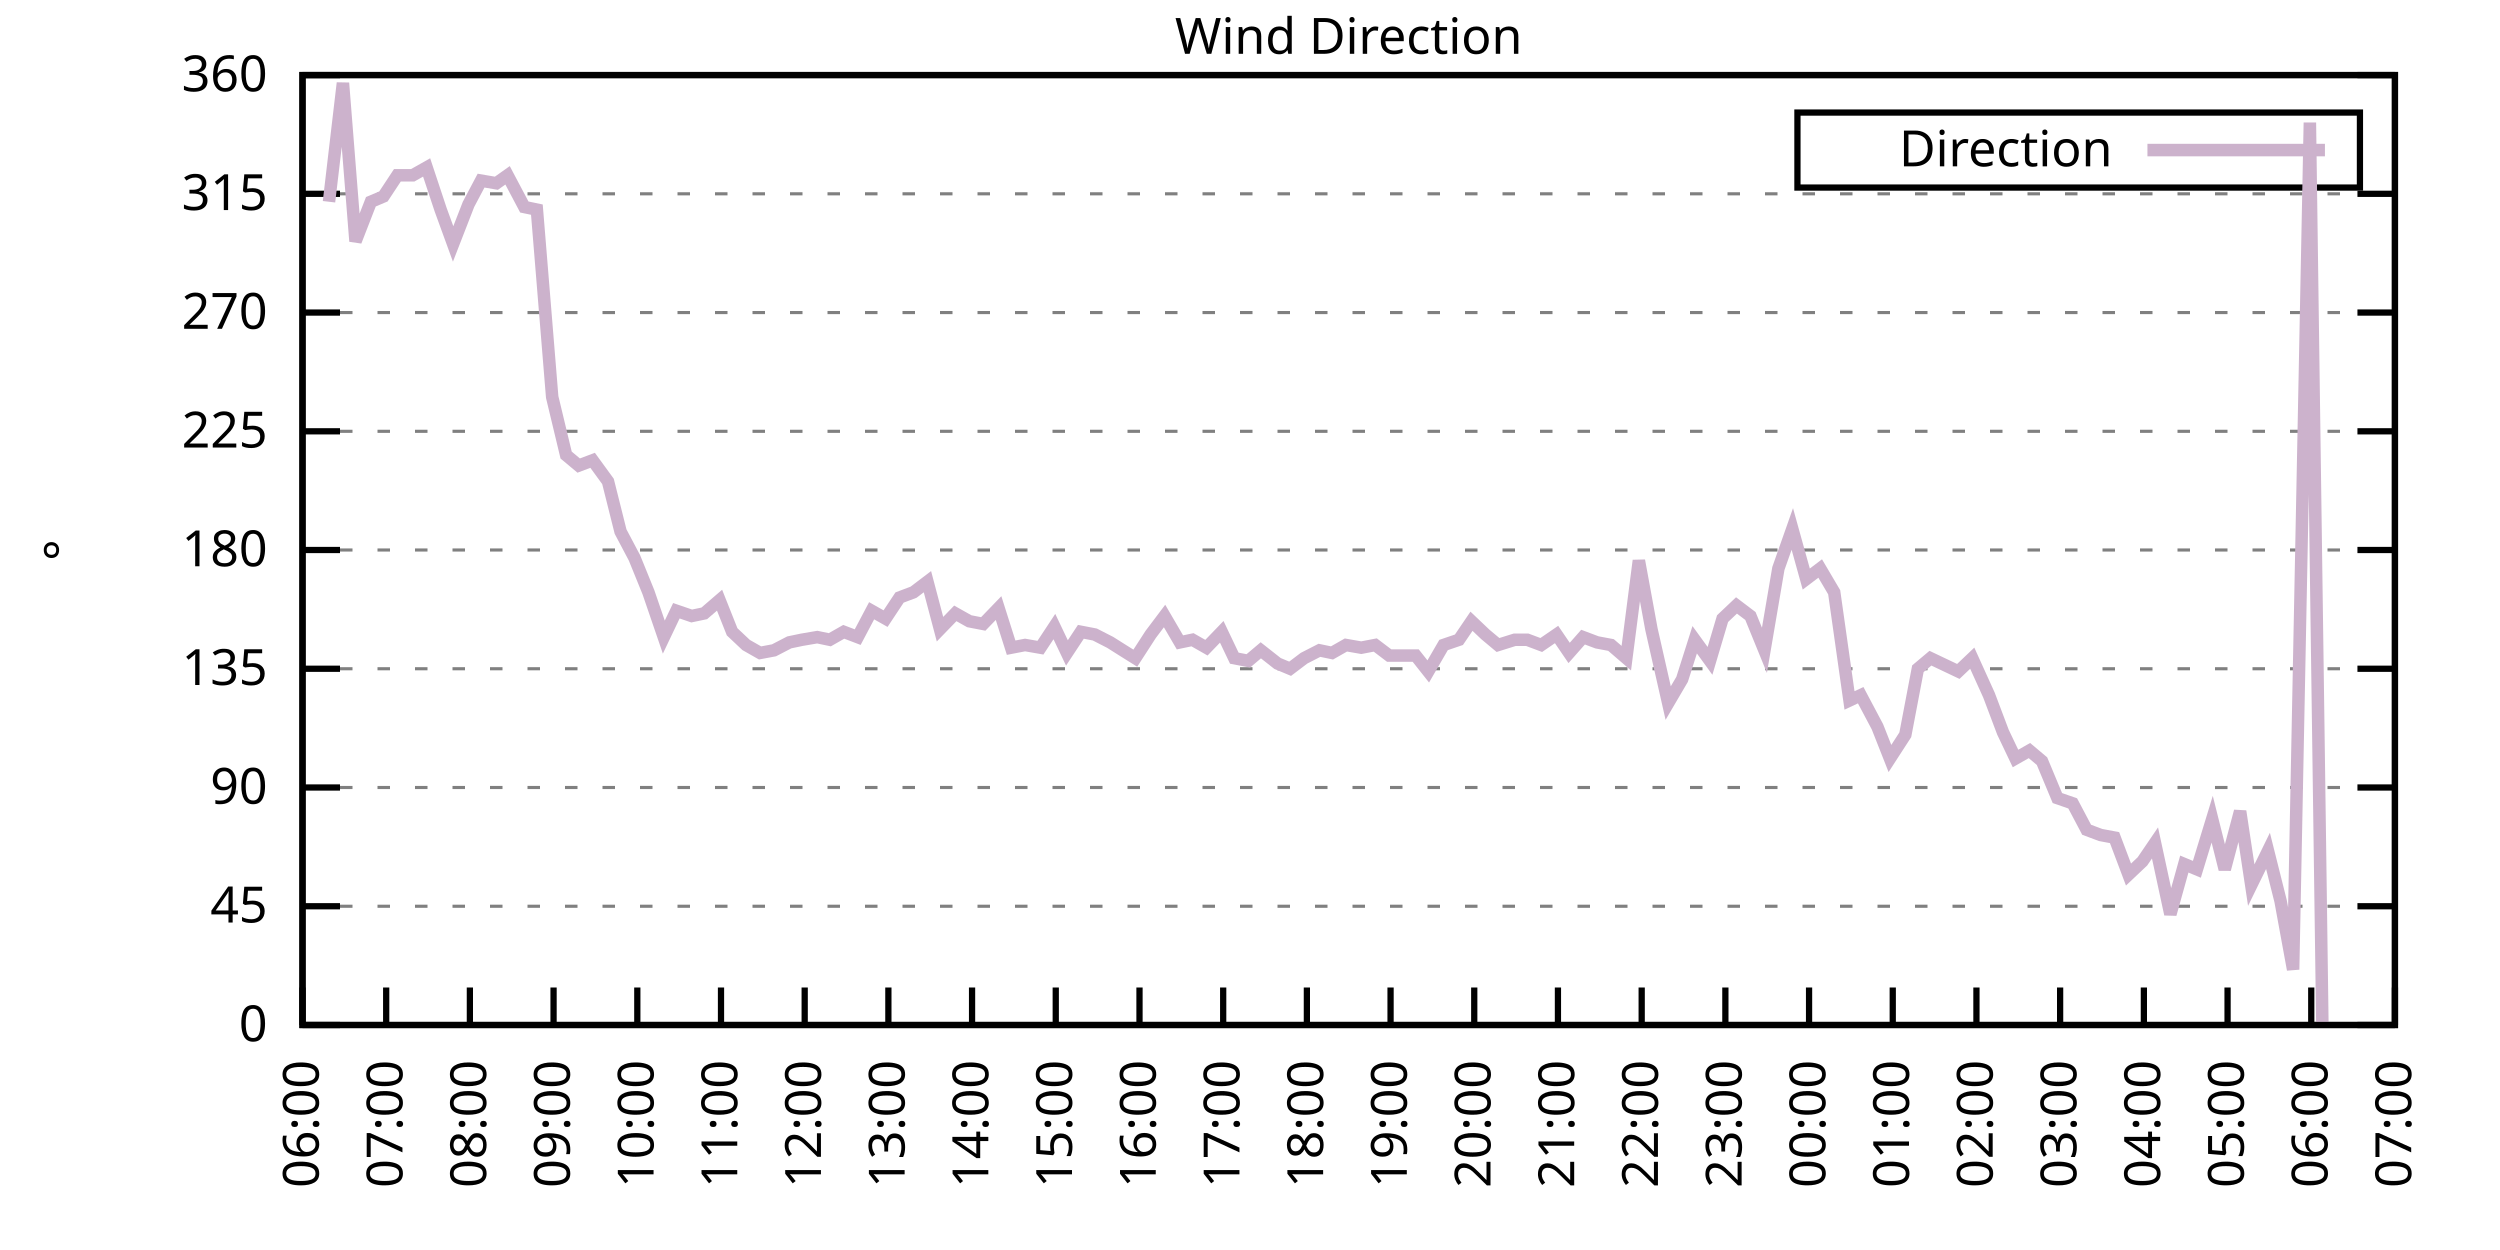
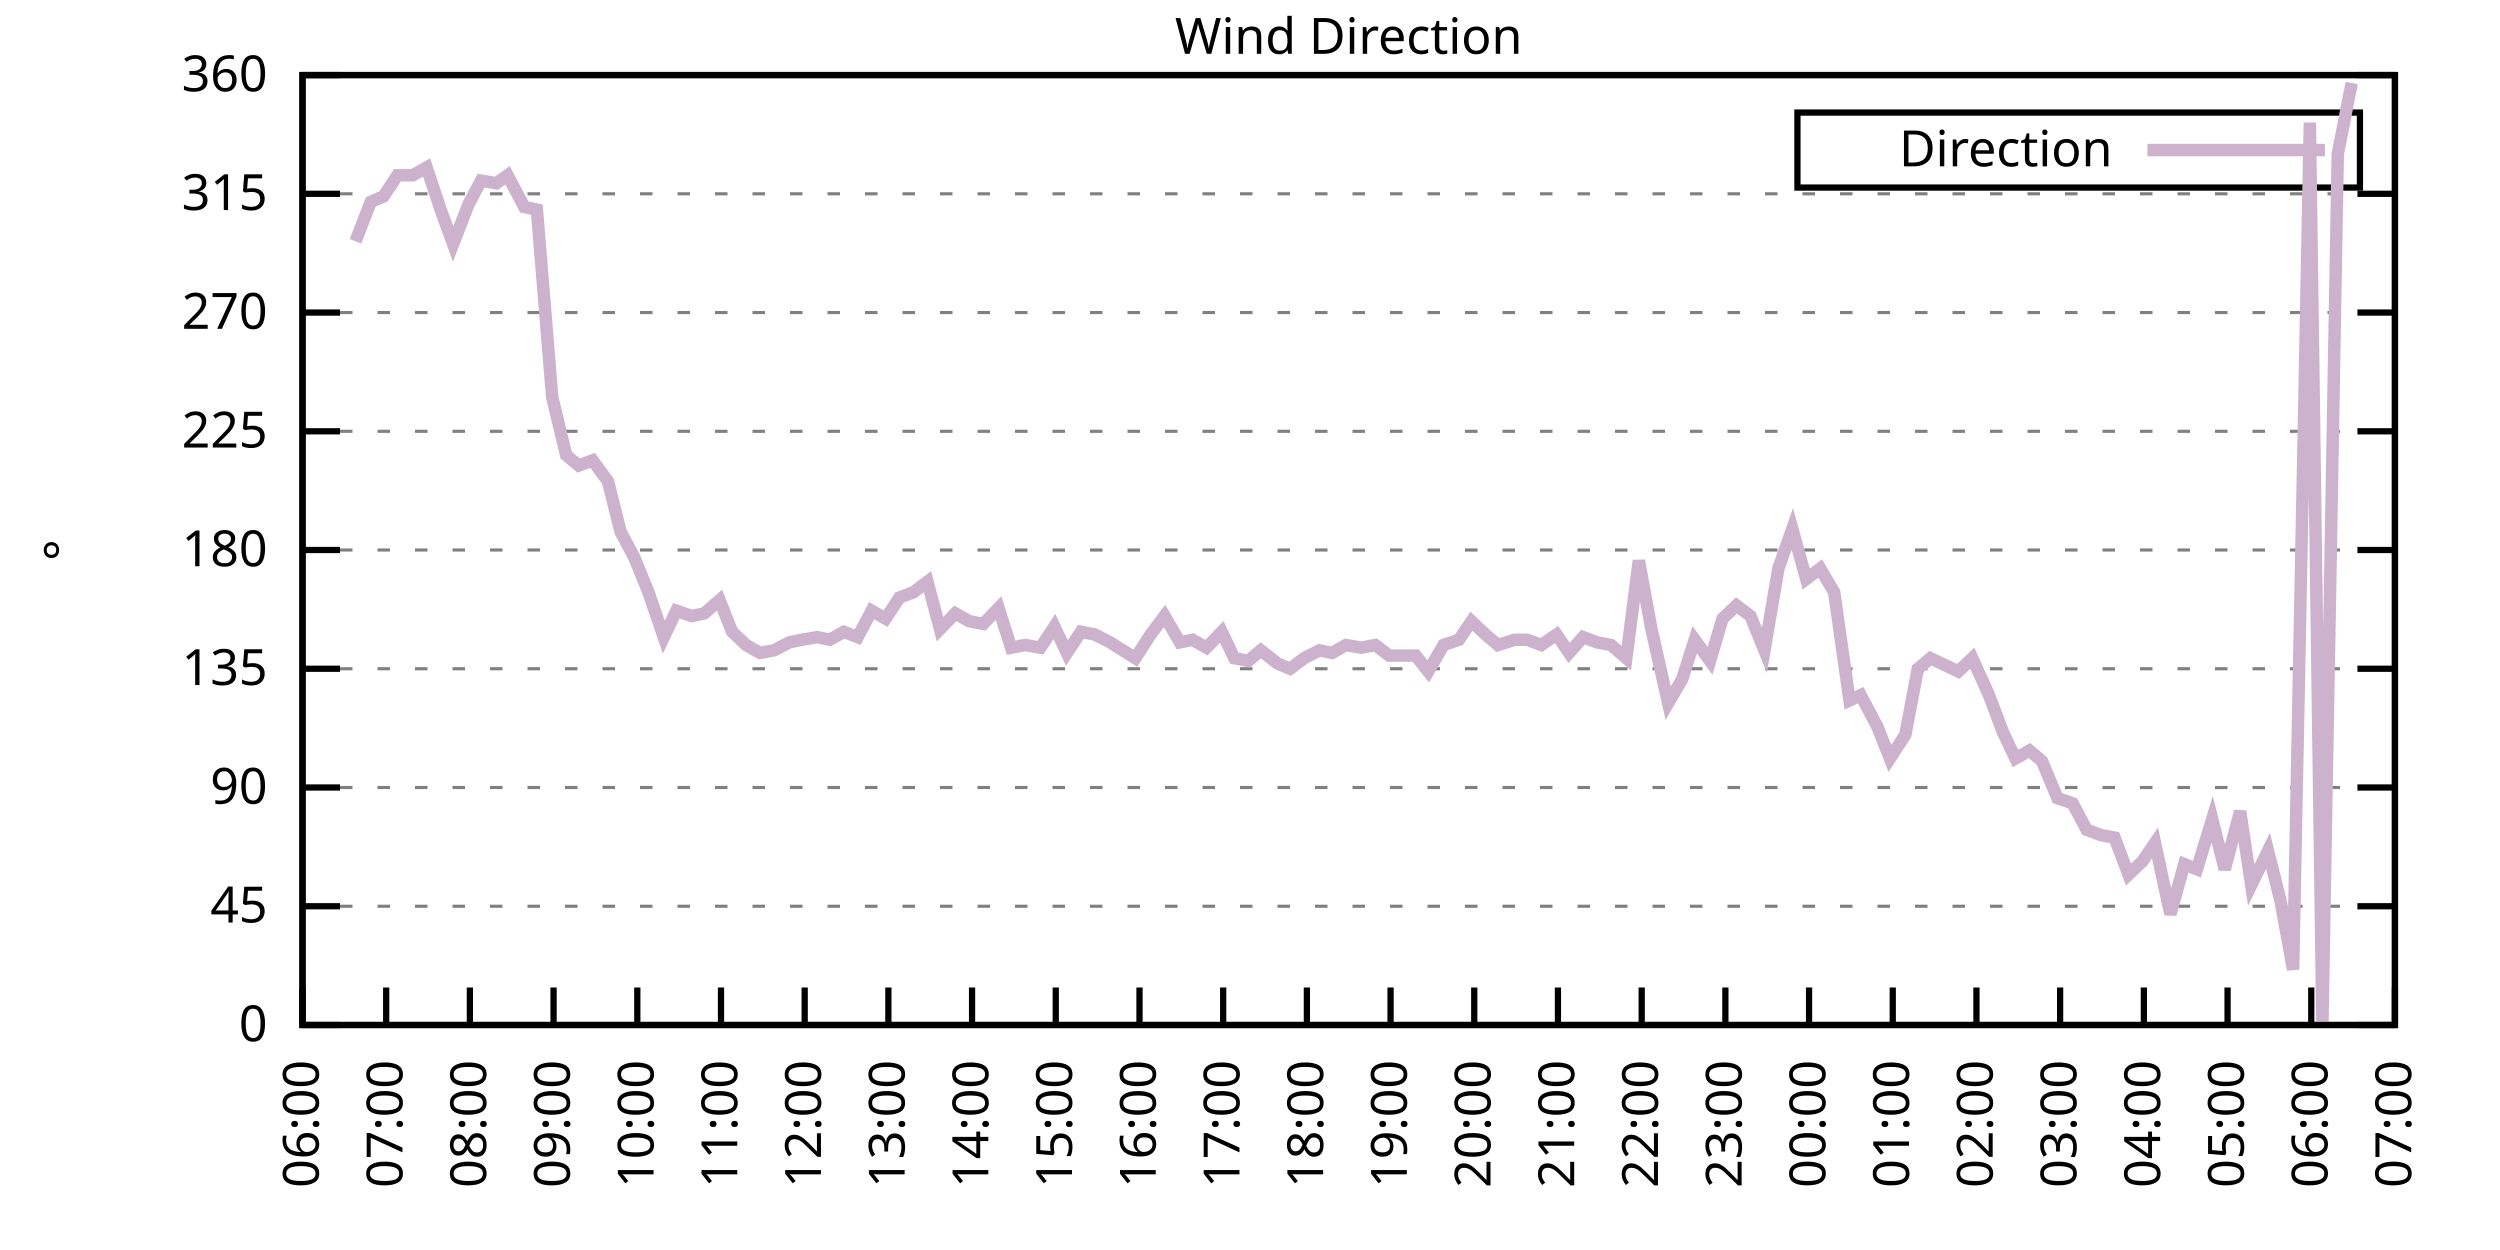
<svg xmlns="http://www.w3.org/2000/svg" xmlns:xlink="http://www.w3.org/1999/xlink" width="400" height="200" viewBox="0 0 400 200">
  <g id="gnuplot_canvas">
    <rect x="0" y="0" width="400" height="200" fill="none" />
    <defs>
      <circle id="gpDot" r="0.5" stroke-width="0.5" stroke="currentColor" />
      <path id="gpPt0" stroke-width="0.333" stroke="currentColor" d="M-1,0 h2 M0,-1 v2" />
      <path id="gpPt1" stroke-width="0.333" stroke="currentColor" d="M-1,-1 L1,1 M1,-1 L-1,1" />
      <path id="gpPt2" stroke-width="0.333" stroke="currentColor" d="M-1,0 L1,0 M0,-1 L0,1 M-1,-1 L1,1 M-1,1 L1,-1" />
      <rect id="gpPt3" stroke-width="0.333" stroke="currentColor" x="-1" y="-1" width="2" height="2" />
      <rect id="gpPt4" stroke-width="0.333" stroke="currentColor" fill="currentColor" x="-1" y="-1" width="2" height="2" />
      <circle id="gpPt5" stroke-width="0.333" stroke="currentColor" cx="0" cy="0" r="1" />
      <use xlink:href="#gpPt5" id="gpPt6" fill="currentColor" stroke="none" />
      <path id="gpPt7" stroke-width="0.333" stroke="currentColor" d="M0,-1.33 L-1.33,0.67 L1.33,0.67 z" />
      <use xlink:href="#gpPt7" id="gpPt8" fill="currentColor" stroke="none" />
      <use xlink:href="#gpPt7" id="gpPt9" stroke="currentColor" transform="rotate(180)" />
      <use xlink:href="#gpPt9" id="gpPt10" fill="currentColor" stroke="none" />
      <use xlink:href="#gpPt3" id="gpPt11" stroke="currentColor" transform="rotate(45)" />
      <use xlink:href="#gpPt11" id="gpPt12" fill="currentColor" stroke="none" />
      <path id="gpPt13" stroke-width="0.333" stroke="currentColor" d="M0,1.330 L1.265,0.411 L0.782,-1.067 L-0.782,-1.076 L-1.265,0.411 z" />
      <use xlink:href="#gpPt13" id="gpPt14" fill="currentColor" stroke="none" />
      <filter id="textbox" filterUnits="objectBoundingBox" x="0" y="0" height="1" width="1">
        <feFlood flood-color="white" flood-opacity="1" result="bgnd" />
        <feComposite in="SourceGraphic" in2="bgnd" operator="atop" />
      </filter>
      <filter id="greybox" filterUnits="objectBoundingBox" x="0" y="0" height="1" width="1">
        <feFlood flood-color="lightgrey" flood-opacity="1" result="grey" />
        <feComposite in="SourceGraphic" in2="grey" operator="atop" />
      </filter>
    </defs>
    <g fill="none" color="white" stroke="currentColor" stroke-width="1.00" stroke-linecap="butt" stroke-linejoin="miter">
</g>
    <g fill="none" color="black" stroke="currentColor" stroke-width="1.00" stroke-linecap="butt" stroke-linejoin="miter">
      <g stroke="none" shape-rendering="crispEdges">
        <polygon fill="rgb(255, 255, 255)" points="48.40,164.00 383.18,164.00 383.18,12.02 48.40,12.02 " />
      </g>
    </g>
    <g fill="none" color="black" stroke="currentColor" stroke-width="1.00" stroke-linecap="butt" stroke-linejoin="miter">
</g>
    <g fill="none" color="black" stroke="black" stroke-width="0.50" stroke-linecap="butt" stroke-linejoin="miter">
</g>
    <g fill="none" color="gray" stroke="currentColor" stroke-width="0.50" stroke-linecap="butt" stroke-linejoin="miter">
      <path stroke="gray" stroke-dasharray="2,4" class="gridline" d="M48.40,164.00 L383.19,164.00  " />
    </g>
    <g fill="none" color="gray" stroke="gray" stroke-width="1.00" stroke-linecap="butt" stroke-linejoin="miter">
</g>
    <g fill="none" color="black" stroke="currentColor" stroke-width="1.00" stroke-linecap="butt" stroke-linejoin="miter">
      <path stroke="black" d="M48.40,164.00 L54.40,164.00 M383.19,164.00 L377.19,164.00  " />
      <g transform="translate(42.80,166.60)" stroke="none" fill="black" font-family="Sans" font-size="8.00" text-anchor="end">
        <text>
          <tspan font-family="Sans"> 0</tspan>
        </text>
      </g>
    </g>
    <g fill="none" color="black" stroke="currentColor" stroke-width="1.00" stroke-linecap="butt" stroke-linejoin="miter">
</g>
    <g fill="none" color="black" stroke="black" stroke-width="0.50" stroke-linecap="butt" stroke-linejoin="miter">
</g>
    <g fill="none" color="gray" stroke="currentColor" stroke-width="0.50" stroke-linecap="butt" stroke-linejoin="miter">
      <path stroke="gray" stroke-dasharray="2,4" class="gridline" d="M48.40,145.00 L383.19,145.00  " />
    </g>
    <g fill="none" color="gray" stroke="gray" stroke-width="1.00" stroke-linecap="butt" stroke-linejoin="miter">
</g>
    <g fill="none" color="black" stroke="currentColor" stroke-width="1.00" stroke-linecap="butt" stroke-linejoin="miter">
      <path stroke="black" d="M48.40,145.00 L54.40,145.00 M383.19,145.00 L377.19,145.00  " />
      <g transform="translate(42.80,147.60)" stroke="none" fill="black" font-family="Sans" font-size="8.00" text-anchor="end">
        <text>
          <tspan font-family="Sans"> 45</tspan>
        </text>
      </g>
    </g>
    <g fill="none" color="black" stroke="currentColor" stroke-width="1.00" stroke-linecap="butt" stroke-linejoin="miter">
</g>
    <g fill="none" color="black" stroke="black" stroke-width="0.50" stroke-linecap="butt" stroke-linejoin="miter">
</g>
    <g fill="none" color="gray" stroke="currentColor" stroke-width="0.50" stroke-linecap="butt" stroke-linejoin="miter">
      <path stroke="gray" stroke-dasharray="2,4" class="gridline" d="M48.40,126.00 L383.19,126.00  " />
    </g>
    <g fill="none" color="gray" stroke="gray" stroke-width="1.00" stroke-linecap="butt" stroke-linejoin="miter">
</g>
    <g fill="none" color="black" stroke="currentColor" stroke-width="1.00" stroke-linecap="butt" stroke-linejoin="miter">
      <path stroke="black" d="M48.40,126.00 L54.40,126.00 M383.19,126.00 L377.19,126.00  " />
      <g transform="translate(42.80,128.60)" stroke="none" fill="black" font-family="Sans" font-size="8.00" text-anchor="end">
        <text>
          <tspan font-family="Sans"> 90</tspan>
        </text>
      </g>
    </g>
    <g fill="none" color="black" stroke="currentColor" stroke-width="1.00" stroke-linecap="butt" stroke-linejoin="miter">
</g>
    <g fill="none" color="black" stroke="black" stroke-width="0.50" stroke-linecap="butt" stroke-linejoin="miter">
</g>
    <g fill="none" color="gray" stroke="currentColor" stroke-width="0.50" stroke-linecap="butt" stroke-linejoin="miter">
      <path stroke="gray" stroke-dasharray="2,4" class="gridline" d="M48.40,107.00 L383.19,107.00  " />
    </g>
    <g fill="none" color="gray" stroke="gray" stroke-width="1.00" stroke-linecap="butt" stroke-linejoin="miter">
</g>
    <g fill="none" color="black" stroke="currentColor" stroke-width="1.00" stroke-linecap="butt" stroke-linejoin="miter">
      <path stroke="black" d="M48.40,107.00 L54.40,107.00 M383.19,107.00 L377.19,107.00  " />
      <g transform="translate(42.80,109.60)" stroke="none" fill="black" font-family="Sans" font-size="8.00" text-anchor="end">
        <text>
          <tspan font-family="Sans"> 135</tspan>
        </text>
      </g>
    </g>
    <g fill="none" color="black" stroke="currentColor" stroke-width="1.00" stroke-linecap="butt" stroke-linejoin="miter">
</g>
    <g fill="none" color="black" stroke="black" stroke-width="0.50" stroke-linecap="butt" stroke-linejoin="miter">
</g>
    <g fill="none" color="gray" stroke="currentColor" stroke-width="0.50" stroke-linecap="butt" stroke-linejoin="miter">
      <path stroke="gray" stroke-dasharray="2,4" class="gridline" d="M48.40,88.00 L383.19,88.00  " />
    </g>
    <g fill="none" color="gray" stroke="gray" stroke-width="1.00" stroke-linecap="butt" stroke-linejoin="miter">
</g>
    <g fill="none" color="black" stroke="currentColor" stroke-width="1.00" stroke-linecap="butt" stroke-linejoin="miter">
      <path stroke="black" d="M48.40,88.00 L54.40,88.00 M383.19,88.00 L377.19,88.00  " />
      <g transform="translate(42.80,90.60)" stroke="none" fill="black" font-family="Sans" font-size="8.00" text-anchor="end">
        <text>
          <tspan font-family="Sans"> 180</tspan>
        </text>
      </g>
    </g>
    <g fill="none" color="black" stroke="currentColor" stroke-width="1.00" stroke-linecap="butt" stroke-linejoin="miter">
</g>
    <g fill="none" color="black" stroke="black" stroke-width="0.50" stroke-linecap="butt" stroke-linejoin="miter">
</g>
    <g fill="none" color="gray" stroke="currentColor" stroke-width="0.50" stroke-linecap="butt" stroke-linejoin="miter">
      <path stroke="gray" stroke-dasharray="2,4" class="gridline" d="M48.40,69.01 L383.19,69.01  " />
    </g>
    <g fill="none" color="gray" stroke="gray" stroke-width="1.00" stroke-linecap="butt" stroke-linejoin="miter">
</g>
    <g fill="none" color="black" stroke="currentColor" stroke-width="1.00" stroke-linecap="butt" stroke-linejoin="miter">
      <path stroke="black" d="M48.40,69.01 L54.40,69.01 M383.19,69.01 L377.19,69.01  " />
      <g transform="translate(42.80,71.61)" stroke="none" fill="black" font-family="Sans" font-size="8.00" text-anchor="end">
        <text>
          <tspan font-family="Sans"> 225</tspan>
        </text>
      </g>
    </g>
    <g fill="none" color="black" stroke="currentColor" stroke-width="1.00" stroke-linecap="butt" stroke-linejoin="miter">
</g>
    <g fill="none" color="black" stroke="black" stroke-width="0.50" stroke-linecap="butt" stroke-linejoin="miter">
</g>
    <g fill="none" color="gray" stroke="currentColor" stroke-width="0.50" stroke-linecap="butt" stroke-linejoin="miter">
      <path stroke="gray" stroke-dasharray="2,4" class="gridline" d="M48.40,50.01 L383.19,50.01  " />
    </g>
    <g fill="none" color="gray" stroke="gray" stroke-width="1.00" stroke-linecap="butt" stroke-linejoin="miter">
</g>
    <g fill="none" color="black" stroke="currentColor" stroke-width="1.00" stroke-linecap="butt" stroke-linejoin="miter">
      <path stroke="black" d="M48.40,50.01 L54.40,50.01 M383.19,50.01 L377.19,50.01  " />
      <g transform="translate(42.80,52.61)" stroke="none" fill="black" font-family="Sans" font-size="8.00" text-anchor="end">
        <text>
          <tspan font-family="Sans"> 270</tspan>
        </text>
      </g>
    </g>
    <g fill="none" color="black" stroke="currentColor" stroke-width="1.00" stroke-linecap="butt" stroke-linejoin="miter">
</g>
    <g fill="none" color="black" stroke="black" stroke-width="0.50" stroke-linecap="butt" stroke-linejoin="miter">
</g>
    <g fill="none" color="gray" stroke="currentColor" stroke-width="0.50" stroke-linecap="butt" stroke-linejoin="miter">
      <path stroke="gray" stroke-dasharray="2,4" class="gridline" d="M48.40,31.01 L383.19,31.01  " />
    </g>
    <g fill="none" color="gray" stroke="gray" stroke-width="1.00" stroke-linecap="butt" stroke-linejoin="miter">
</g>
    <g fill="none" color="black" stroke="currentColor" stroke-width="1.00" stroke-linecap="butt" stroke-linejoin="miter">
      <path stroke="black" d="M48.40,31.01 L54.40,31.01 M383.19,31.01 L377.19,31.01  " />
      <g transform="translate(42.80,33.61)" stroke="none" fill="black" font-family="Sans" font-size="8.00" text-anchor="end">
        <text>
          <tspan font-family="Sans"> 315</tspan>
        </text>
      </g>
    </g>
    <g fill="none" color="black" stroke="currentColor" stroke-width="1.00" stroke-linecap="butt" stroke-linejoin="miter">
</g>
    <g fill="none" color="black" stroke="black" stroke-width="0.50" stroke-linecap="butt" stroke-linejoin="miter">
</g>
    <g fill="none" color="gray" stroke="currentColor" stroke-width="0.50" stroke-linecap="butt" stroke-linejoin="miter">
      <path stroke="gray" stroke-dasharray="2,4" class="gridline" d="M48.40,12.01 L383.19,12.01  " />
    </g>
    <g fill="none" color="gray" stroke="gray" stroke-width="1.00" stroke-linecap="butt" stroke-linejoin="miter">
</g>
    <g fill="none" color="black" stroke="currentColor" stroke-width="1.00" stroke-linecap="butt" stroke-linejoin="miter">
      <path stroke="black" d="M48.40,12.01 L54.40,12.01 M383.19,12.01 L377.19,12.01  " />
      <g transform="translate(42.80,14.61)" stroke="none" fill="black" font-family="Sans" font-size="8.00" text-anchor="end">
        <text>
          <tspan font-family="Sans"> 360</tspan>
        </text>
      </g>
    </g>
    <g fill="none" color="black" stroke="currentColor" stroke-width="1.00" stroke-linecap="butt" stroke-linejoin="miter">
      <path stroke="black" d="M48.40,164.00 L48.40,158.00  " />
      <g transform="translate(51.00,169.60) rotate(270.00)" stroke="none" fill="black" font-family="Sans" font-size="8.00" text-anchor="end">
        <text>
          <tspan font-family="Sans">06:00</tspan>
        </text>
      </g>
    </g>
    <g fill="none" color="black" stroke="currentColor" stroke-width="1.00" stroke-linecap="butt" stroke-linejoin="miter">
      <path stroke="black" d="M61.79,164.00 L61.79,158.00  " />
      <g transform="translate(64.39,169.60) rotate(270.00)" stroke="none" fill="black" font-family="Sans" font-size="8.00" text-anchor="end">
        <text>
          <tspan font-family="Sans">07:00</tspan>
        </text>
      </g>
    </g>
    <g fill="none" color="black" stroke="currentColor" stroke-width="1.00" stroke-linecap="butt" stroke-linejoin="miter">
      <path stroke="black" d="M75.18,164.00 L75.18,158.00  " />
      <g transform="translate(77.78,169.60) rotate(270.00)" stroke="none" fill="black" font-family="Sans" font-size="8.00" text-anchor="end">
        <text>
          <tspan font-family="Sans">08:00</tspan>
        </text>
      </g>
    </g>
    <g fill="none" color="black" stroke="currentColor" stroke-width="1.00" stroke-linecap="butt" stroke-linejoin="miter">
      <path stroke="black" d="M88.57,164.00 L88.57,158.00  " />
      <g transform="translate(91.17,169.60) rotate(270.00)" stroke="none" fill="black" font-family="Sans" font-size="8.00" text-anchor="end">
        <text>
          <tspan font-family="Sans">09:00</tspan>
        </text>
      </g>
    </g>
    <g fill="none" color="black" stroke="currentColor" stroke-width="1.00" stroke-linecap="butt" stroke-linejoin="miter">
      <path stroke="black" d="M101.97,164.00 L101.97,158.00  " />
      <g transform="translate(104.57,169.60) rotate(270.00)" stroke="none" fill="black" font-family="Sans" font-size="8.00" text-anchor="end">
        <text>
          <tspan font-family="Sans">10:00</tspan>
        </text>
      </g>
    </g>
    <g fill="none" color="black" stroke="currentColor" stroke-width="1.00" stroke-linecap="butt" stroke-linejoin="miter">
      <path stroke="black" d="M115.36,164.00 L115.36,158.00  " />
      <g transform="translate(117.96,169.60) rotate(270.00)" stroke="none" fill="black" font-family="Sans" font-size="8.00" text-anchor="end">
        <text>
          <tspan font-family="Sans">11:00</tspan>
        </text>
      </g>
    </g>
    <g fill="none" color="black" stroke="currentColor" stroke-width="1.00" stroke-linecap="butt" stroke-linejoin="miter">
      <path stroke="black" d="M128.75,164.00 L128.75,158.00  " />
      <g transform="translate(131.35,169.60) rotate(270.00)" stroke="none" fill="black" font-family="Sans" font-size="8.00" text-anchor="end">
        <text>
          <tspan font-family="Sans">12:00</tspan>
        </text>
      </g>
    </g>
    <g fill="none" color="black" stroke="currentColor" stroke-width="1.00" stroke-linecap="butt" stroke-linejoin="miter">
      <path stroke="black" d="M142.14,164.00 L142.14,158.00  " />
      <g transform="translate(144.74,169.60) rotate(270.00)" stroke="none" fill="black" font-family="Sans" font-size="8.00" text-anchor="end">
        <text>
          <tspan font-family="Sans">13:00</tspan>
        </text>
      </g>
    </g>
    <g fill="none" color="black" stroke="currentColor" stroke-width="1.00" stroke-linecap="butt" stroke-linejoin="miter">
      <path stroke="black" d="M155.53,164.00 L155.53,158.00  " />
      <g transform="translate(158.13,169.60) rotate(270.00)" stroke="none" fill="black" font-family="Sans" font-size="8.00" text-anchor="end">
        <text>
          <tspan font-family="Sans">14:00</tspan>
        </text>
      </g>
    </g>
    <g fill="none" color="black" stroke="currentColor" stroke-width="1.00" stroke-linecap="butt" stroke-linejoin="miter">
      <path stroke="black" d="M168.92,164.00 L168.92,158.00  " />
      <g transform="translate(171.52,169.60) rotate(270.00)" stroke="none" fill="black" font-family="Sans" font-size="8.00" text-anchor="end">
        <text>
          <tspan font-family="Sans">15:00</tspan>
        </text>
      </g>
    </g>
    <g fill="none" color="black" stroke="currentColor" stroke-width="1.00" stroke-linecap="butt" stroke-linejoin="miter">
      <path stroke="black" d="M182.32,164.00 L182.32,158.00  " />
      <g transform="translate(184.92,169.60) rotate(270.00)" stroke="none" fill="black" font-family="Sans" font-size="8.00" text-anchor="end">
        <text>
          <tspan font-family="Sans">16:00</tspan>
        </text>
      </g>
    </g>
    <g fill="none" color="black" stroke="currentColor" stroke-width="1.00" stroke-linecap="butt" stroke-linejoin="miter">
      <path stroke="black" d="M195.71,164.00 L195.71,158.00  " />
      <g transform="translate(198.31,169.60) rotate(270.00)" stroke="none" fill="black" font-family="Sans" font-size="8.00" text-anchor="end">
        <text>
          <tspan font-family="Sans">17:00</tspan>
        </text>
      </g>
    </g>
    <g fill="none" color="black" stroke="currentColor" stroke-width="1.00" stroke-linecap="butt" stroke-linejoin="miter">
      <path stroke="black" d="M209.10,164.00 L209.10,158.00  " />
      <g transform="translate(211.70,169.60) rotate(270.00)" stroke="none" fill="black" font-family="Sans" font-size="8.00" text-anchor="end">
        <text>
          <tspan font-family="Sans">18:00</tspan>
        </text>
      </g>
    </g>
    <g fill="none" color="black" stroke="currentColor" stroke-width="1.00" stroke-linecap="butt" stroke-linejoin="miter">
      <path stroke="black" d="M222.49,164.00 L222.49,158.00  " />
      <g transform="translate(225.09,169.60) rotate(270.00)" stroke="none" fill="black" font-family="Sans" font-size="8.00" text-anchor="end">
        <text>
          <tspan font-family="Sans">19:00</tspan>
        </text>
      </g>
    </g>
    <g fill="none" color="black" stroke="currentColor" stroke-width="1.00" stroke-linecap="butt" stroke-linejoin="miter">
      <path stroke="black" d="M235.88,164.00 L235.88,158.00  " />
      <g transform="translate(238.48,169.60) rotate(270.00)" stroke="none" fill="black" font-family="Sans" font-size="8.00" text-anchor="end">
        <text>
          <tspan font-family="Sans">20:00</tspan>
        </text>
      </g>
    </g>
    <g fill="none" color="black" stroke="currentColor" stroke-width="1.00" stroke-linecap="butt" stroke-linejoin="miter">
      <path stroke="black" d="M249.27,164.00 L249.27,158.00  " />
      <g transform="translate(251.87,169.60) rotate(270.00)" stroke="none" fill="black" font-family="Sans" font-size="8.00" text-anchor="end">
        <text>
          <tspan font-family="Sans">21:00</tspan>
        </text>
      </g>
    </g>
    <g fill="none" color="black" stroke="currentColor" stroke-width="1.00" stroke-linecap="butt" stroke-linejoin="miter">
      <path stroke="black" d="M262.67,164.00 L262.67,158.00  " />
      <g transform="translate(265.27,169.60) rotate(270.00)" stroke="none" fill="black" font-family="Sans" font-size="8.00" text-anchor="end">
        <text>
          <tspan font-family="Sans">22:00</tspan>
        </text>
      </g>
    </g>
    <g fill="none" color="black" stroke="currentColor" stroke-width="1.00" stroke-linecap="butt" stroke-linejoin="miter">
      <path stroke="black" d="M276.06,164.00 L276.06,158.00  " />
      <g transform="translate(278.66,169.60) rotate(270.00)" stroke="none" fill="black" font-family="Sans" font-size="8.00" text-anchor="end">
        <text>
          <tspan font-family="Sans">23:00</tspan>
        </text>
      </g>
    </g>
    <g fill="none" color="black" stroke="currentColor" stroke-width="1.00" stroke-linecap="butt" stroke-linejoin="miter">
      <path stroke="black" d="M289.45,164.00 L289.45,158.00  " />
      <g transform="translate(292.05,169.60) rotate(270.00)" stroke="none" fill="black" font-family="Sans" font-size="8.00" text-anchor="end">
        <text>
          <tspan font-family="Sans">00:00</tspan>
        </text>
      </g>
    </g>
    <g fill="none" color="black" stroke="currentColor" stroke-width="1.00" stroke-linecap="butt" stroke-linejoin="miter">
      <path stroke="black" d="M302.84,164.00 L302.84,158.00  " />
      <g transform="translate(305.44,169.60) rotate(270.00)" stroke="none" fill="black" font-family="Sans" font-size="8.00" text-anchor="end">
        <text>
          <tspan font-family="Sans">01:00</tspan>
        </text>
      </g>
    </g>
    <g fill="none" color="black" stroke="currentColor" stroke-width="1.00" stroke-linecap="butt" stroke-linejoin="miter">
      <path stroke="black" d="M316.23,164.00 L316.23,158.00  " />
      <g transform="translate(318.83,169.60) rotate(270.00)" stroke="none" fill="black" font-family="Sans" font-size="8.00" text-anchor="end">
        <text>
          <tspan font-family="Sans">02:00</tspan>
        </text>
      </g>
    </g>
    <g fill="none" color="black" stroke="currentColor" stroke-width="1.00" stroke-linecap="butt" stroke-linejoin="miter">
      <path stroke="black" d="M329.62,164.00 L329.62,158.00  " />
      <g transform="translate(332.22,169.60) rotate(270.00)" stroke="none" fill="black" font-family="Sans" font-size="8.00" text-anchor="end">
        <text>
          <tspan font-family="Sans">03:00</tspan>
        </text>
      </g>
    </g>
    <g fill="none" color="black" stroke="currentColor" stroke-width="1.00" stroke-linecap="butt" stroke-linejoin="miter">
      <path stroke="black" d="M343.02,164.00 L343.02,158.00  " />
      <g transform="translate(345.62,169.60) rotate(270.00)" stroke="none" fill="black" font-family="Sans" font-size="8.00" text-anchor="end">
        <text>
          <tspan font-family="Sans">04:00</tspan>
        </text>
      </g>
    </g>
    <g fill="none" color="black" stroke="currentColor" stroke-width="1.00" stroke-linecap="butt" stroke-linejoin="miter">
      <path stroke="black" d="M356.41,164.00 L356.41,158.00  " />
      <g transform="translate(359.01,169.60) rotate(270.00)" stroke="none" fill="black" font-family="Sans" font-size="8.00" text-anchor="end">
        <text>
          <tspan font-family="Sans">05:00</tspan>
        </text>
      </g>
    </g>
    <g fill="none" color="black" stroke="currentColor" stroke-width="1.00" stroke-linecap="butt" stroke-linejoin="miter">
      <path stroke="black" d="M369.80,164.00 L369.80,158.00  " />
      <g transform="translate(372.40,169.60) rotate(270.00)" stroke="none" fill="black" font-family="Sans" font-size="8.00" text-anchor="end">
        <text>
          <tspan font-family="Sans">06:00</tspan>
        </text>
      </g>
    </g>
    <g fill="none" color="black" stroke="currentColor" stroke-width="1.00" stroke-linecap="butt" stroke-linejoin="miter">
      <path stroke="black" d="M383.19,164.00 L383.19,158.00  " />
      <g transform="translate(385.79,169.60) rotate(270.00)" stroke="none" fill="black" font-family="Sans" font-size="8.00" text-anchor="end">
        <text>
          <tspan font-family="Sans">07:00</tspan>
        </text>
      </g>
    </g>
    <g fill="none" color="black" stroke="currentColor" stroke-width="1.00" stroke-linecap="butt" stroke-linejoin="miter">
</g>
    <g fill="none" color="black" stroke="currentColor" stroke-width="1.00" stroke-linecap="butt" stroke-linejoin="miter">
      <path stroke="black" d="M48.40,12.01 L48.40,164.00 L383.19,164.00 L383.19,12.01 L48.40,12.01 Z  " />
    </g>
    <g fill="none" color="black" stroke="currentColor" stroke-width="1.00" stroke-linecap="butt" stroke-linejoin="miter">
</g>
    <g fill="none" color="black" stroke="currentColor" stroke-width="1.00" stroke-linecap="butt" stroke-linejoin="miter">
      <path stroke="black" d="M287.59,30.01 L287.59,18.01 L377.59,18.01 L377.59,30.01 L287.59,30.01 Z  " />
    </g>
    <g id="Wind_direction_plot_1">
      <g fill="none" color="white" stroke="black" stroke-width="2.00" stroke-linecap="butt" stroke-linejoin="miter">
</g>
      <g fill="none" color="black" stroke="currentColor" stroke-width="2.00" stroke-linecap="butt" stroke-linejoin="miter">
        <g transform="translate(337.99,26.61)" stroke="none" fill="black" font-family="Sans" font-size="8.00" text-anchor="end">
          <text>
            <tspan font-family="Sans">Direction</tspan>
          </text>
        </g>
      </g>
      <g fill="none" color="black" stroke="currentColor" stroke-width="2.00" stroke-linecap="butt" stroke-linejoin="miter">
-         <path stroke="rgb(204, 178, 204)" d="M343.59,24.01 L371.99,24.01 M52.64,32.28 L54.87,13.28 L56.88,38.61 L59.34,32.28 L61.35,31.43 L63.58,28.05   L66.03,28.05 L68.26,26.79 L70.50,33.54 L72.50,39.03 L74.96,32.70 L76.97,28.90 L79.42,29.32 L81.21,28.05   L83.89,33.12 L85.90,33.54 L88.35,63.52 L90.58,72.81 L92.59,74.49 L94.82,73.65 L97.28,77.03 L99.29,85.05   L101.52,89.27 L103.75,94.76 L106.21,101.94 L108.22,97.72 L110.67,98.56 L112.68,98.14 L115.13,96.03 L117.14,101.09   L119.38,103.20 L121.61,104.47 L123.84,104.05 L126.29,102.78 L128.30,102.36 L130.76,101.94 L132.77,102.36 L135.00,101.09   L137.23,101.94 L139.46,97.72 L141.69,98.98 L143.93,95.60 L146.16,94.76 L148.39,93.07 L150.40,100.67 L152.85,98.14   L155.09,99.40 L157.32,99.83 L159.77,97.29 L161.78,103.63 L164.01,103.20 L166.47,103.63 L168.70,100.25 L170.71,104.47   L172.94,101.09 L175.17,101.52 L177.63,102.78 L179.64,104.05 L181.65,105.31 L184.10,101.52 L186.33,98.56 L188.79,102.78   L190.80,102.36 L193.03,103.63 L195.48,101.09 L197.49,105.31 L199.73,105.74 L201.73,104.05 L204.41,106.16 L206.42,107.00   L208.65,105.31 L211.11,104.05 L213.12,104.47 L215.35,103.20 L217.80,103.63 L220.04,103.20 L222.27,104.89 L226.51,104.89   L228.52,107.43 L230.97,103.20 L233.43,102.36 L235.44,99.40 L237.67,101.52 L239.68,103.20 L242.36,102.36 L244.36,102.36   L246.60,103.20 L249.05,101.52 L251.06,104.47 L253.29,101.94 L255.52,102.78 L257.76,103.20 L260.21,105.31 L262.22,89.69   L264.23,100.67 L266.91,112.49 L269.14,108.69 L271.15,102.36 L273.60,105.74 L275.61,98.98 L277.84,96.87 L280.07,98.56   L282.31,104.05 L284.54,90.96 L286.77,84.63 L289.00,92.65 L291.23,90.96 L293.47,94.76 L295.92,112.07 L297.71,111.23   L300.39,116.29 L302.39,121.36 L304.85,117.56 L306.86,107.00 L308.87,105.31 L311.54,106.58 L313.33,107.43 L315.56,105.31   L318.24,111.23 L320.47,117.14 L322.48,121.36 L324.71,120.09 L326.72,121.78 L329.18,127.69 L331.63,128.54 L333.86,132.76   L336.10,133.60 L338.33,134.02 L340.56,139.93 L342.79,137.82 L344.80,134.87 L347.26,146.27 L349.49,138.25 L351.50,139.09   L353.95,131.07 L355.96,139.09 L358.42,129.80 L360.20,141.62 L362.88,136.14 L364.89,144.16 L366.90,155.13 L369.58,19.61   L371.58,164.00  " />
+         <path stroke="rgb(204, 178, 204)" d="M343.59,24.01 L371.99,24.01 M56.88,38.61 L59.34,32.28 L61.35,31.43 L63.58,28.05 L66.03,28.05 L68.26,26.79   L70.50,33.54 L72.50,39.03 L74.96,32.70 L76.97,28.90 L79.42,29.32 L81.21,28.05 L83.89,33.12 L85.90,33.54   L88.35,63.52 L90.58,72.81 L92.59,74.49 L94.82,73.65 L97.28,77.03 L99.29,85.05 L101.52,89.27 L103.75,94.76   L106.21,101.94 L108.22,97.72 L110.67,98.56 L112.68,98.14 L115.13,96.03 L117.14,101.09 L119.38,103.20 L121.61,104.47   L123.84,104.05 L126.29,102.78 L128.30,102.36 L130.76,101.94 L132.77,102.36 L135.00,101.09 L137.23,101.94 L139.46,97.72   L141.69,98.98 L143.93,95.60 L146.16,94.76 L148.39,93.07 L150.40,100.67 L152.85,98.14 L155.09,99.40 L157.32,99.83   L159.77,97.29 L161.78,103.63 L164.01,103.20 L166.47,103.63 L168.70,100.25 L170.71,104.47 L172.94,101.09 L175.17,101.52   L177.63,102.78 L179.64,104.05 L181.65,105.31 L184.10,101.52 L186.33,98.56 L188.79,102.78 L190.80,102.36 L193.03,103.63   L195.48,101.09 L197.49,105.31 L199.73,105.74 L201.73,104.05 L204.41,106.16 L206.42,107.00 L208.65,105.31 L211.11,104.05   L213.12,104.47 L215.35,103.20 L217.80,103.63 L220.04,103.20 L222.27,104.89 L226.51,104.89 L228.52,107.43 L230.97,103.20   L233.43,102.36 L235.44,99.40 L237.67,101.52 L239.68,103.20 L242.36,102.36 L244.36,102.36 L246.60,103.20 L249.05,101.52   L251.06,104.47 L253.29,101.94 L255.52,102.78 L257.76,103.20 L260.21,105.31 L262.22,89.69 L264.23,100.67 L266.91,112.49   L269.14,108.69 L271.15,102.36 L273.60,105.74 L275.61,98.98 L277.84,96.87 L280.07,98.56 L282.31,104.05 L284.54,90.96   L286.77,84.63 L289.00,92.65 L291.23,90.96 L293.47,94.76 L295.92,112.07 L297.71,111.23 L300.39,116.29 L302.39,121.36   L304.85,117.56 L306.86,107.00 L308.87,105.31 L311.54,106.58 L313.33,107.43 L315.56,105.31 L318.24,111.23 L320.47,117.14   L322.48,121.36 L324.71,120.09 L326.72,121.78 L329.18,127.69 L331.63,128.54 L333.86,132.76 L336.10,133.60 L338.33,134.02   L340.56,139.93 L342.79,137.82 L344.80,134.87 L347.26,146.27 L349.49,138.25 L351.50,139.09 L353.95,131.07 L355.96,139.09   L358.42,129.80 L360.20,141.62 L362.88,136.14 L364.89,144.16 L366.90,155.13 L369.58,19.61 L371.58,164.00 L374.04,24.68   L376.27,13.28  " />
      </g>
    </g>
    <g fill="none" color="black" stroke="currentColor" stroke-width="2.00" stroke-linecap="butt" stroke-linejoin="miter">
</g>
    <g fill="none" color="black" stroke="black" stroke-width="1.00" stroke-linecap="butt" stroke-linejoin="miter">
</g>
    <g fill="none" color="black" stroke="currentColor" stroke-width="1.00" stroke-linecap="butt" stroke-linejoin="miter">
      <path stroke="black" d="M48.40,12.01 L48.40,164.00 L383.19,164.00 L383.19,12.01 L48.40,12.01 Z  " />
      <g transform="translate(12.80,88.01) rotate(270.00)" stroke="none" fill="black" font-family="Sans" font-size="8.00" text-anchor="middle">
        <text>
          <tspan font-family="Sans">°</tspan>
        </text>
      </g>
    </g>
    <g fill="none" color="black" stroke="currentColor" stroke-width="1.00" stroke-linecap="butt" stroke-linejoin="miter">
</g>
    <g fill="none" color="black" stroke="currentColor" stroke-width="1.00" stroke-linecap="butt" stroke-linejoin="miter">
      <g transform="translate(215.79,8.61)" stroke="none" fill="black" font-family="Sans" font-size="8.00" text-anchor="middle">
        <text>
          <tspan font-family="Sans">Wind Direction</tspan>
        </text>
      </g>
    </g>
    <g fill="none" color="black" stroke="currentColor" stroke-width="1.00" stroke-linecap="butt" stroke-linejoin="miter">
</g>
  </g>
</svg>
